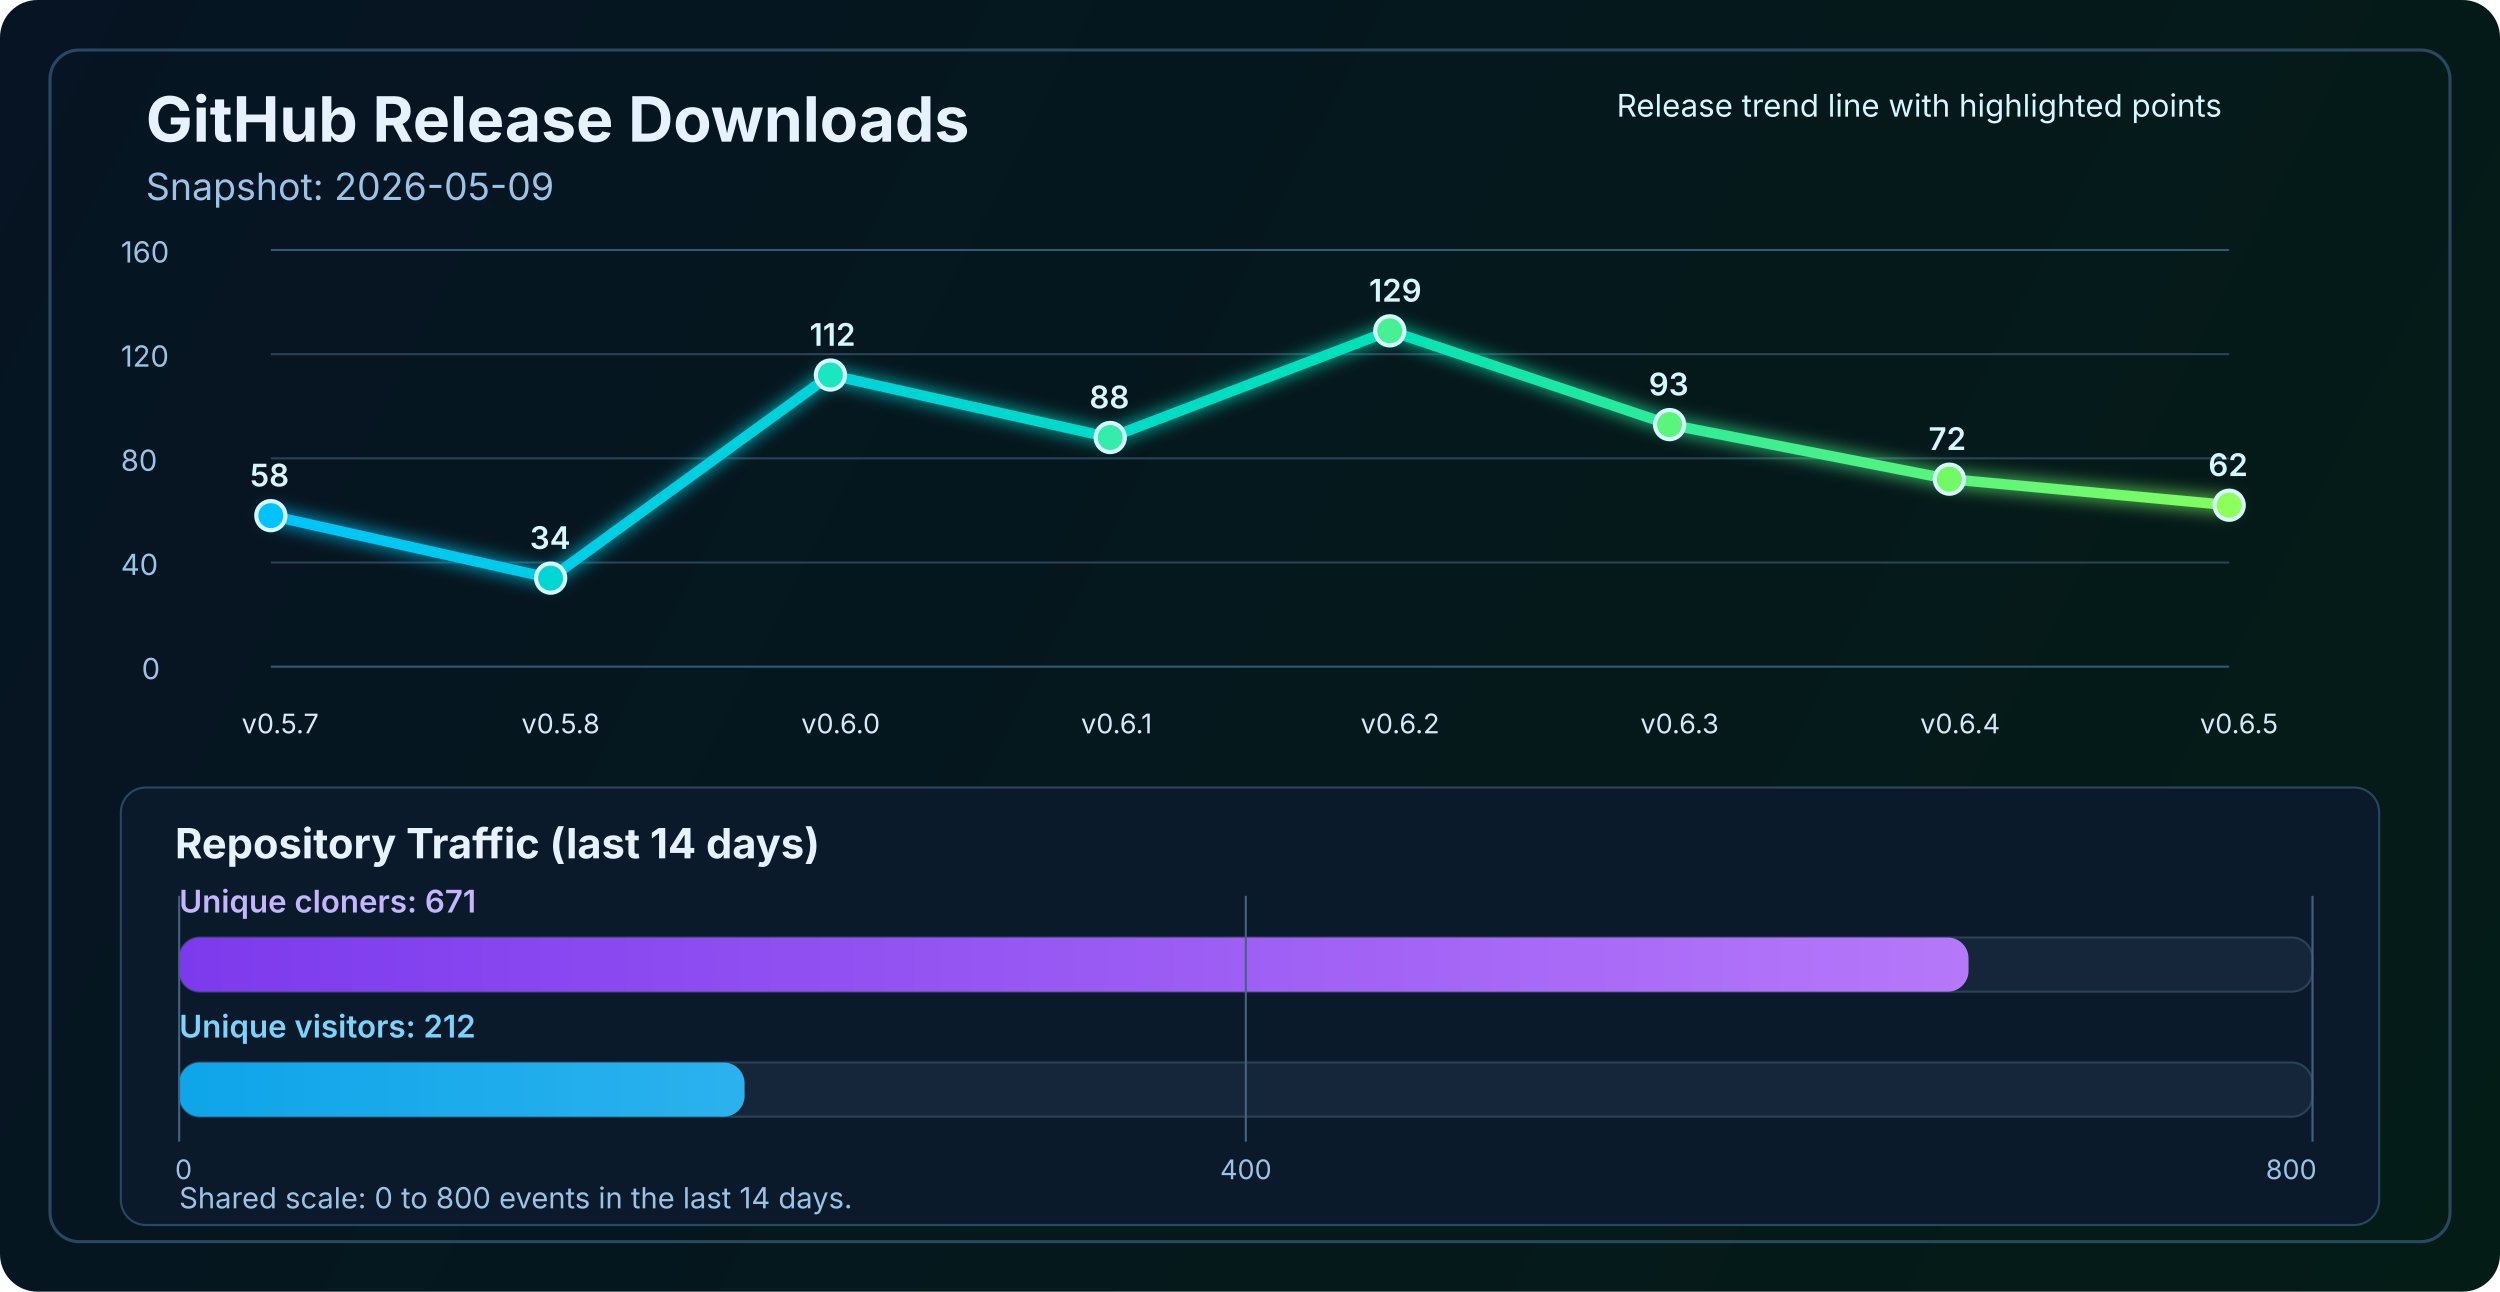
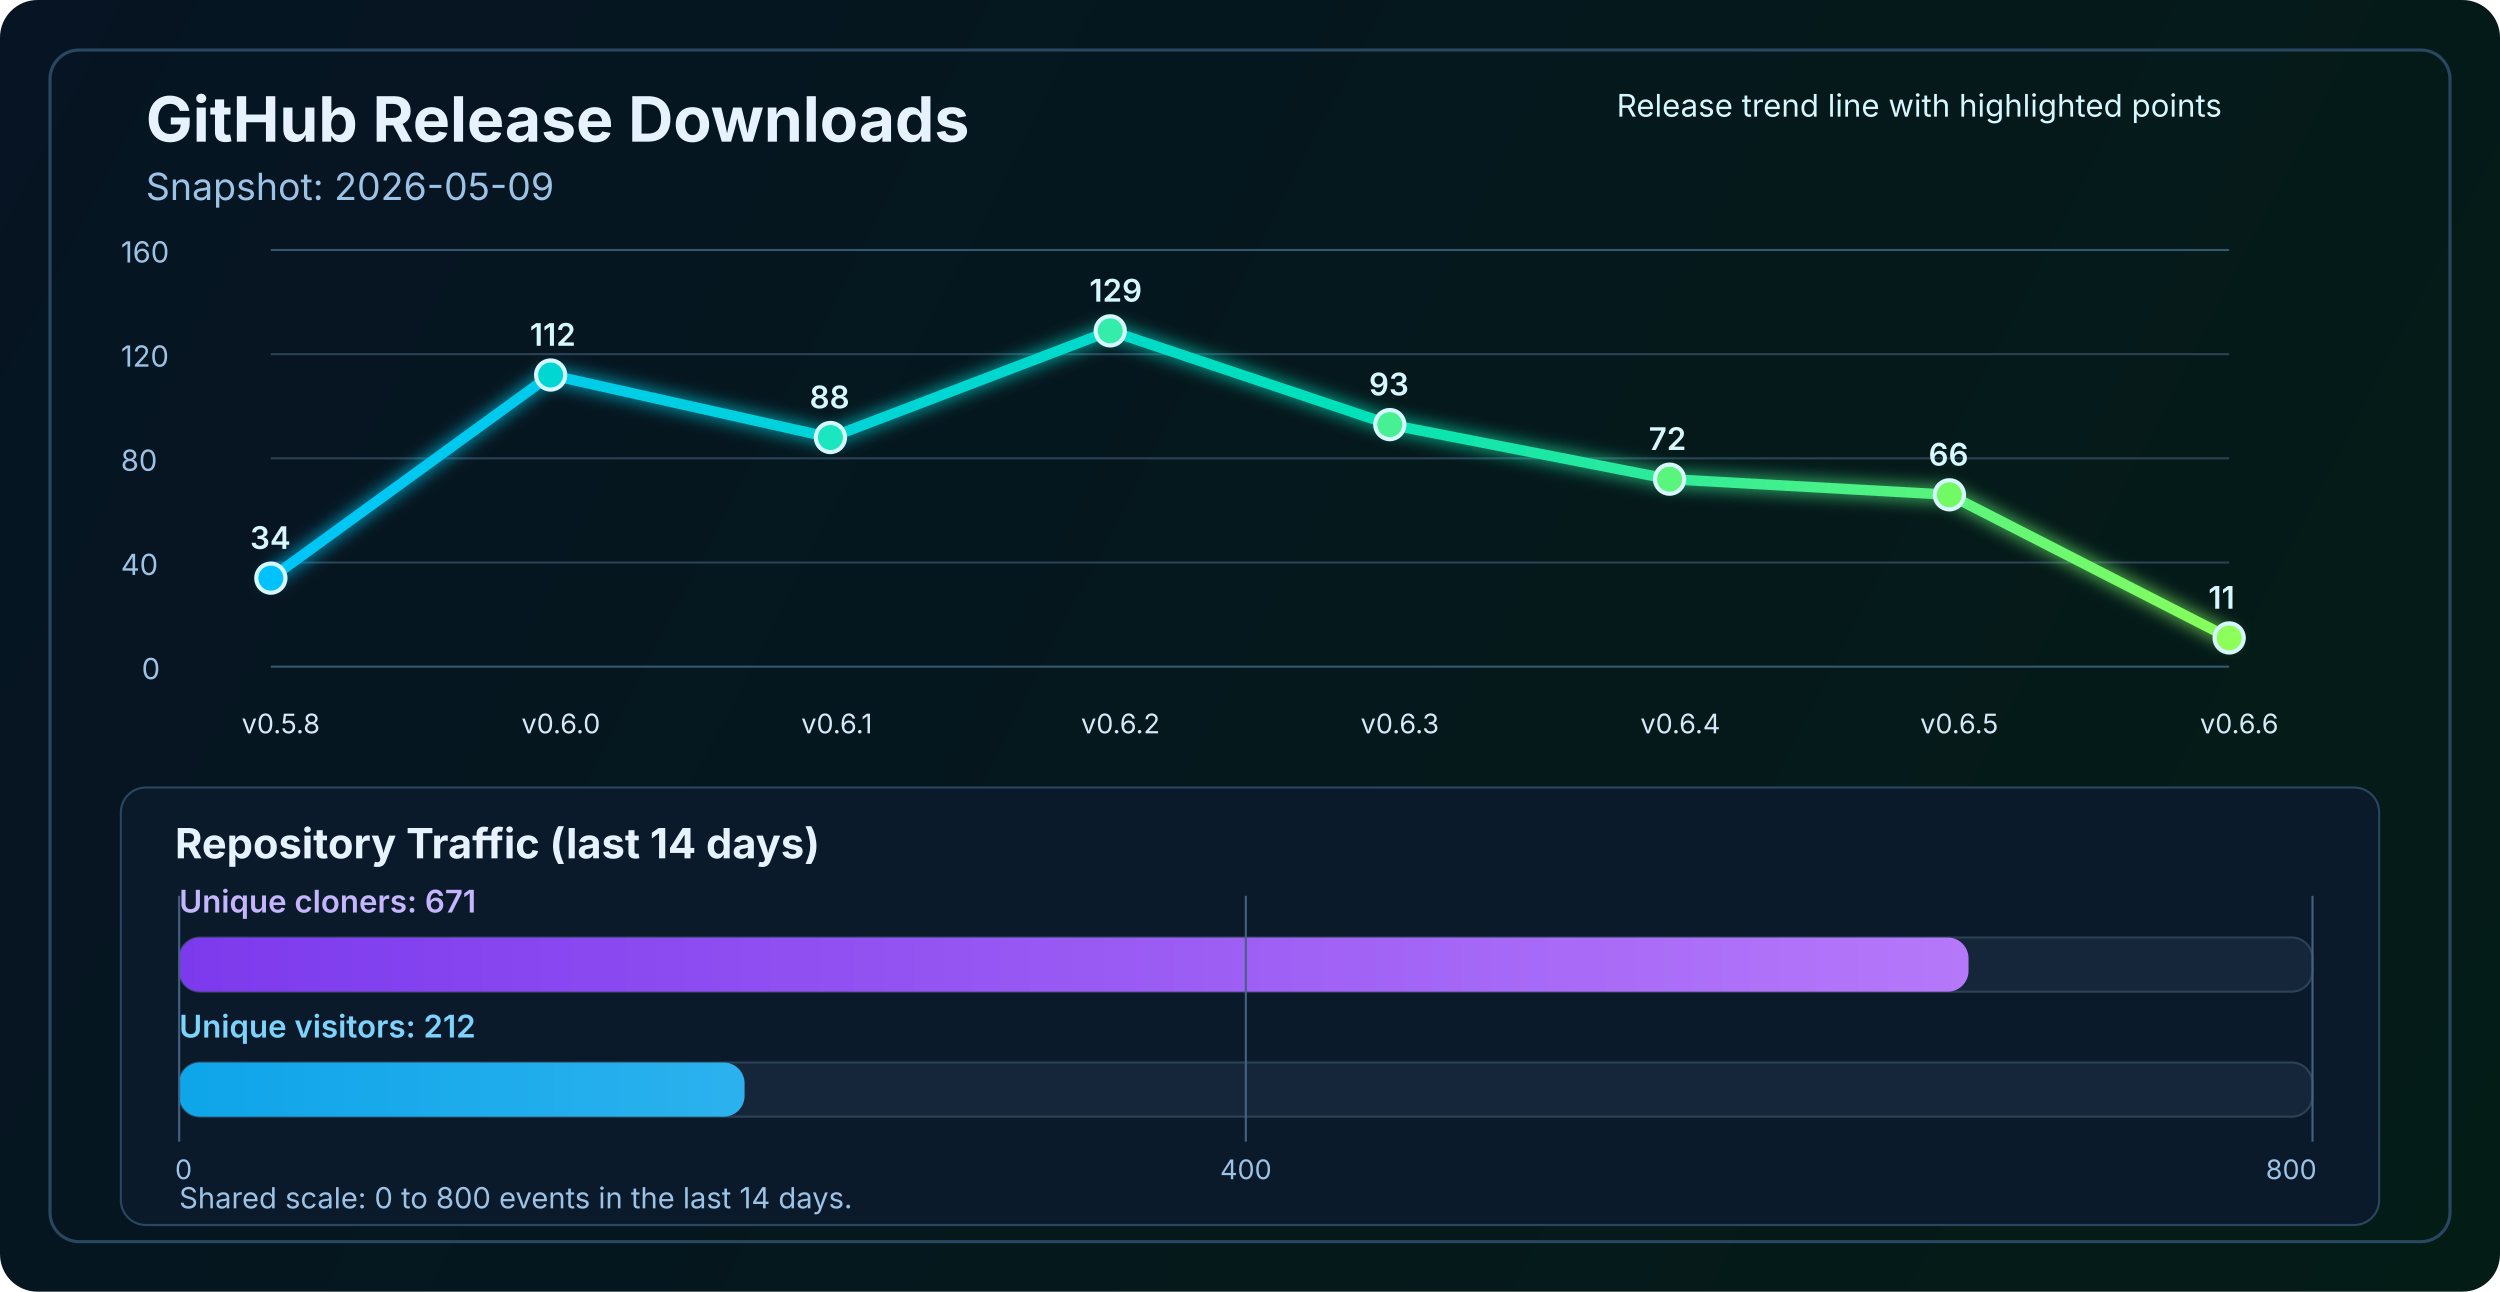
<svg xmlns="http://www.w3.org/2000/svg" width="1200" height="620" viewBox="0 0 1200 620" fill="none" role="img" aria-labelledby="title desc">
  <defs>
    <linearGradient id="bg" x1="0" y1="0" x2="1200" y2="620" gradientUnits="userSpaceOnUse">
      <stop stop-color="#061423" />
      <stop offset="1" stop-color="#041C16" />
    </linearGradient>
    <linearGradient id="line" x1="130" y1="86" x2="1070" y2="340" gradientUnits="userSpaceOnUse">
      <stop stop-color="#00C2FF" />
      <stop offset="0.55" stop-color="#00E2B8" />
      <stop offset="1" stop-color="#8CFF5A" />
    </linearGradient>
    <linearGradient id="cloneFill" x1="86" y1="450" x2="1110" y2="450" gradientUnits="userSpaceOnUse">
      <stop stop-color="#7C3AED" />
      <stop offset="1" stop-color="#C084FC" />
    </linearGradient>
    <linearGradient id="viewFill" x1="86" y1="482" x2="1110" y2="482" gradientUnits="userSpaceOnUse">
      <stop stop-color="#0EA5E9" />
      <stop offset="1" stop-color="#7DD3FC" />
    </linearGradient>
    <filter id="glow" x="-50%" y="-50%" width="200%" height="200%">
      <feGaussianBlur stdDeviation="4" result="blur" />
      <feMerge>
        <feMergeNode in="blur" />
        <feMergeNode in="SourceGraphic" />
      </feMerge>
    </filter>
  </defs>
  <rect width="1200" height="620" rx="18" fill="url(#bg)" />
  <rect x="24" y="24" width="1152" height="572" rx="14" stroke="#2A4762" stroke-width="1.5" />
  <text x="70" y="68" fill="#E6F3FF" font-size="30" font-family="SF Pro Display, -apple-system, BlinkMacSystemFont, Segoe UI, sans-serif" font-weight="700">GitHub Release Downloads</text>
  <text x="70" y="96" fill="#9CC3E6" font-size="18" font-family="SF Pro Text, -apple-system, BlinkMacSystemFont, Segoe UI, sans-serif">Snapshot: 2026-05-09</text>
  <line x1="130" y1="320.0" x2="1070" y2="320.0" stroke="#37566F" stroke-width="1" />
  <line x1="130" y1="270.0" x2="1070" y2="270.0" stroke="#2B4255" stroke-width="1" />
  <line x1="130" y1="220.0" x2="1070" y2="220.0" stroke="#2B4255" stroke-width="1" />
  <line x1="130" y1="170.0" x2="1070" y2="170.0" stroke="#2B4255" stroke-width="1" />
  <line x1="130" y1="120.0" x2="1070" y2="120.0" stroke="#37566F" stroke-width="1" />
  <text x="68" y="326.0" fill="#9CC3E6" font-size="14" font-family="SF Pro Text, -apple-system, BlinkMacSystemFont, Segoe UI, sans-serif">0</text>
  <text x="58" y="276.0" fill="#9CC3E6" font-size="14" font-family="SF Pro Text, -apple-system, BlinkMacSystemFont, Segoe UI, sans-serif">40</text>
  <text x="58" y="226.0" fill="#9CC3E6" font-size="14" font-family="SF Pro Text, -apple-system, BlinkMacSystemFont, Segoe UI, sans-serif">80</text>
  <text x="58" y="176.0" fill="#9CC3E6" font-size="14" font-family="SF Pro Text, -apple-system, BlinkMacSystemFont, Segoe UI, sans-serif">120</text>
  <text x="58" y="126.0" fill="#9CC3E6" font-size="14" font-family="SF Pro Text, -apple-system, BlinkMacSystemFont, Segoe UI, sans-serif">160</text>
-   <polyline points="130.0,247.5 264.3,277.5 398.6,180.0 532.9,210.0 667.1,158.8 801.4,203.8 935.7,230.0 1070.0,242.5" fill="none" stroke="url(#line)" stroke-width="5" stroke-linecap="round" stroke-linejoin="round" filter="url(#glow)" />
-   <circle cx="130.0" cy="247.5" r="7" fill="#00C2FF" stroke="#D7F7FF" stroke-width="2" />
-   <circle cx="264.3" cy="277.5" r="7" fill="#00D7D2" stroke="#D7F7FF" stroke-width="2" />
-   <circle cx="398.6" cy="180.0" r="7" fill="#1AE7C0" stroke="#D7F7FF" stroke-width="2" />
-   <circle cx="532.9" cy="210.0" r="7" fill="#34EDAA" stroke="#D7F7FF" stroke-width="2" />
-   <circle cx="667.1" cy="158.8" r="7" fill="#47F193" stroke="#D7F7FF" stroke-width="2" />
-   <circle cx="801.4" cy="203.8" r="7" fill="#5AF57D" stroke="#D7F7FF" stroke-width="2" />
-   <circle cx="935.7" cy="230.0" r="7" fill="#72FA64" stroke="#D7F7FF" stroke-width="2" />
-   <circle cx="1070.0" cy="242.5" r="7" fill="#8CFF5A" stroke="#D7F7FF" stroke-width="2" />
-   <text x="116.0" y="352" fill="#D7E8F8" font-size="13" font-family="SF Pro Text, -apple-system, BlinkMacSystemFont, Segoe UI, sans-serif">v0.5.7</text>
-   <text x="250.3" y="352" fill="#D7E8F8" font-size="13" font-family="SF Pro Text, -apple-system, BlinkMacSystemFont, Segoe UI, sans-serif">v0.5.8</text>
-   <text x="384.6" y="352" fill="#D7E8F8" font-size="13" font-family="SF Pro Text, -apple-system, BlinkMacSystemFont, Segoe UI, sans-serif">v0.6.0</text>
-   <text x="518.9" y="352" fill="#D7E8F8" font-size="13" font-family="SF Pro Text, -apple-system, BlinkMacSystemFont, Segoe UI, sans-serif">v0.6.1</text>
-   <text x="653.1" y="352" fill="#D7E8F8" font-size="13" font-family="SF Pro Text, -apple-system, BlinkMacSystemFont, Segoe UI, sans-serif">v0.6.2</text>
-   <text x="787.4" y="352" fill="#D7E8F8" font-size="13" font-family="SF Pro Text, -apple-system, BlinkMacSystemFont, Segoe UI, sans-serif">v0.6.3</text>
-   <text x="921.7" y="352" fill="#D7E8F8" font-size="13" font-family="SF Pro Text, -apple-system, BlinkMacSystemFont, Segoe UI, sans-serif">v0.6.4</text>
-   <text x="1056.0" y="352" fill="#D7E8F8" font-size="13" font-family="SF Pro Text, -apple-system, BlinkMacSystemFont, Segoe UI, sans-serif">v0.6.5</text>
-   <text x="120.0" y="233.5" fill="#D7F7FF" font-size="15" font-family="SF Pro Text, -apple-system, BlinkMacSystemFont, Segoe UI, sans-serif" font-weight="600">58</text>
-   <text x="254.3" y="263.5" fill="#D7F7FF" font-size="15" font-family="SF Pro Text, -apple-system, BlinkMacSystemFont, Segoe UI, sans-serif" font-weight="600">34</text>
-   <text x="388.6" y="166.0" fill="#D7F7FF" font-size="15" font-family="SF Pro Text, -apple-system, BlinkMacSystemFont, Segoe UI, sans-serif" font-weight="600">112</text>
-   <text x="522.9" y="196.0" fill="#D7F7FF" font-size="15" font-family="SF Pro Text, -apple-system, BlinkMacSystemFont, Segoe UI, sans-serif" font-weight="600">88</text>
-   <text x="657.1" y="144.8" fill="#D7F7FF" font-size="15" font-family="SF Pro Text, -apple-system, BlinkMacSystemFont, Segoe UI, sans-serif" font-weight="600">129</text>
-   <text x="791.4" y="189.8" fill="#D7F7FF" font-size="15" font-family="SF Pro Text, -apple-system, BlinkMacSystemFont, Segoe UI, sans-serif" font-weight="600">93</text>
-   <text x="925.7" y="216.0" fill="#D7F7FF" font-size="15" font-family="SF Pro Text, -apple-system, BlinkMacSystemFont, Segoe UI, sans-serif" font-weight="600">72</text>
-   <text x="1060.0" y="228.5" fill="#D7F7FF" font-size="15" font-family="SF Pro Text, -apple-system, BlinkMacSystemFont, Segoe UI, sans-serif" font-weight="600">62</text>
+   <polyline points="130.0,277.5 264.3,180.0 398.6,210.0 532.9,158.8 667.1,203.8 801.4,230.0 935.7,237.5 1070.0,306.2" fill="none" stroke="url(#line)" stroke-width="5" stroke-linecap="round" stroke-linejoin="round" filter="url(#glow)" />
+   <circle cx="130.0" cy="277.5" r="7" fill="#00C2FF" stroke="#D7F7FF" stroke-width="2" />
+   <circle cx="264.3" cy="180.0" r="7" fill="#00D7D2" stroke="#D7F7FF" stroke-width="2" />
+   <circle cx="398.6" cy="210.0" r="7" fill="#1AE7C0" stroke="#D7F7FF" stroke-width="2" />
+   <circle cx="532.9" cy="158.8" r="7" fill="#34EDAA" stroke="#D7F7FF" stroke-width="2" />
+   <circle cx="667.1" cy="203.8" r="7" fill="#47F193" stroke="#D7F7FF" stroke-width="2" />
+   <circle cx="801.4" cy="230.0" r="7" fill="#5AF57D" stroke="#D7F7FF" stroke-width="2" />
+   <circle cx="935.7" cy="237.5" r="7" fill="#72FA64" stroke="#D7F7FF" stroke-width="2" />
+   <circle cx="1070.0" cy="306.2" r="7" fill="#8CFF5A" stroke="#D7F7FF" stroke-width="2" />
+   <text x="116.0" y="352" fill="#D7E8F8" font-size="13" font-family="SF Pro Text, -apple-system, BlinkMacSystemFont, Segoe UI, sans-serif">v0.5.8</text>
+   <text x="250.3" y="352" fill="#D7E8F8" font-size="13" font-family="SF Pro Text, -apple-system, BlinkMacSystemFont, Segoe UI, sans-serif">v0.6.0</text>
+   <text x="384.6" y="352" fill="#D7E8F8" font-size="13" font-family="SF Pro Text, -apple-system, BlinkMacSystemFont, Segoe UI, sans-serif">v0.6.1</text>
+   <text x="518.9" y="352" fill="#D7E8F8" font-size="13" font-family="SF Pro Text, -apple-system, BlinkMacSystemFont, Segoe UI, sans-serif">v0.6.2</text>
+   <text x="653.1" y="352" fill="#D7E8F8" font-size="13" font-family="SF Pro Text, -apple-system, BlinkMacSystemFont, Segoe UI, sans-serif">v0.6.3</text>
+   <text x="787.4" y="352" fill="#D7E8F8" font-size="13" font-family="SF Pro Text, -apple-system, BlinkMacSystemFont, Segoe UI, sans-serif">v0.6.4</text>
+   <text x="921.7" y="352" fill="#D7E8F8" font-size="13" font-family="SF Pro Text, -apple-system, BlinkMacSystemFont, Segoe UI, sans-serif">v0.6.5</text>
+   <text x="1056.0" y="352" fill="#D7E8F8" font-size="13" font-family="SF Pro Text, -apple-system, BlinkMacSystemFont, Segoe UI, sans-serif">v0.6.6</text>
+   <text x="120.0" y="263.5" fill="#D7F7FF" font-size="15" font-family="SF Pro Text, -apple-system, BlinkMacSystemFont, Segoe UI, sans-serif" font-weight="600">34</text>
+   <text x="254.3" y="166.0" fill="#D7F7FF" font-size="15" font-family="SF Pro Text, -apple-system, BlinkMacSystemFont, Segoe UI, sans-serif" font-weight="600">112</text>
+   <text x="388.6" y="196.0" fill="#D7F7FF" font-size="15" font-family="SF Pro Text, -apple-system, BlinkMacSystemFont, Segoe UI, sans-serif" font-weight="600">88</text>
+   <text x="522.9" y="144.8" fill="#D7F7FF" font-size="15" font-family="SF Pro Text, -apple-system, BlinkMacSystemFont, Segoe UI, sans-serif" font-weight="600">129</text>
+   <text x="657.1" y="189.8" fill="#D7F7FF" font-size="15" font-family="SF Pro Text, -apple-system, BlinkMacSystemFont, Segoe UI, sans-serif" font-weight="600">93</text>
+   <text x="791.4" y="216.0" fill="#D7F7FF" font-size="15" font-family="SF Pro Text, -apple-system, BlinkMacSystemFont, Segoe UI, sans-serif" font-weight="600">72</text>
+   <text x="925.7" y="223.5" fill="#D7F7FF" font-size="15" font-family="SF Pro Text, -apple-system, BlinkMacSystemFont, Segoe UI, sans-serif" font-weight="600">66</text>
+   <text x="1060.0" y="292.2" fill="#D7F7FF" font-size="15" font-family="SF Pro Text, -apple-system, BlinkMacSystemFont, Segoe UI, sans-serif" font-weight="600">11</text>
  <text x="776" y="56" fill="#D7F7FF" font-size="15" font-family="SF Pro Text, -apple-system, BlinkMacSystemFont, Segoe UI, sans-serif">Release trend line with highlighted points</text>
  <rect x="58" y="378" width="1084" height="210" rx="12" fill="#0A1A2B" stroke="#2A4762" stroke-width="1" />
  <text x="84" y="412" fill="#E6F3FF" font-size="20" font-family="SF Pro Text, -apple-system, BlinkMacSystemFont, Segoe UI, sans-serif" font-weight="700">Repository Traffic (last 14 days)</text>
  <text x="86" y="438" fill="#C4B5FD" font-size="15" font-family="SF Pro Text, -apple-system, BlinkMacSystemFont, Segoe UI, sans-serif" font-weight="600">Unique cloners: 671</text>
  <rect x="86" y="450" width="1024" height="26" rx="10" fill="#15263A" stroke="#2B4255" stroke-width="1" />
  <rect x="86" y="450" width="858.9" height="26" rx="10" fill="url(#cloneFill)" />
  <text x="86" y="498" fill="#7DD3FC" font-size="15" font-family="SF Pro Text, -apple-system, BlinkMacSystemFont, Segoe UI, sans-serif" font-weight="600">Unique visitors: 212</text>
  <rect x="86" y="510" width="1024" height="26" rx="10" fill="#15263A" stroke="#2B4255" stroke-width="1" />
  <rect x="86" y="510" width="271.4" height="26" rx="10" fill="url(#viewFill)" />
  <line x1="86" y1="430" x2="86" y2="548" stroke="#436280" stroke-width="1" />
  <line x1="598.0" y1="430" x2="598.0" y2="548" stroke="#436280" stroke-width="1" />
  <line x1="1110" y1="430" x2="1110" y2="548" stroke="#436280" stroke-width="1" />
  <text x="84" y="566" text-anchor="start" fill="#9CC3E6" font-size="13" font-family="SF Pro Text, -apple-system, BlinkMacSystemFont, Segoe UI, sans-serif">0</text>
  <text x="598.0" y="566" text-anchor="middle" fill="#9CC3E6" font-size="13" font-family="SF Pro Text, -apple-system, BlinkMacSystemFont, Segoe UI, sans-serif">400</text>
  <text x="1112" y="566" text-anchor="end" fill="#9CC3E6" font-size="13" font-family="SF Pro Text, -apple-system, BlinkMacSystemFont, Segoe UI, sans-serif">800</text>
  <text x="86" y="580" fill="#9CC3E6" font-size="14" font-family="SF Pro Text, -apple-system, BlinkMacSystemFont, Segoe UI, sans-serif">Shared scale: 0 to 800 events in the last 14 days.</text>
</svg>
